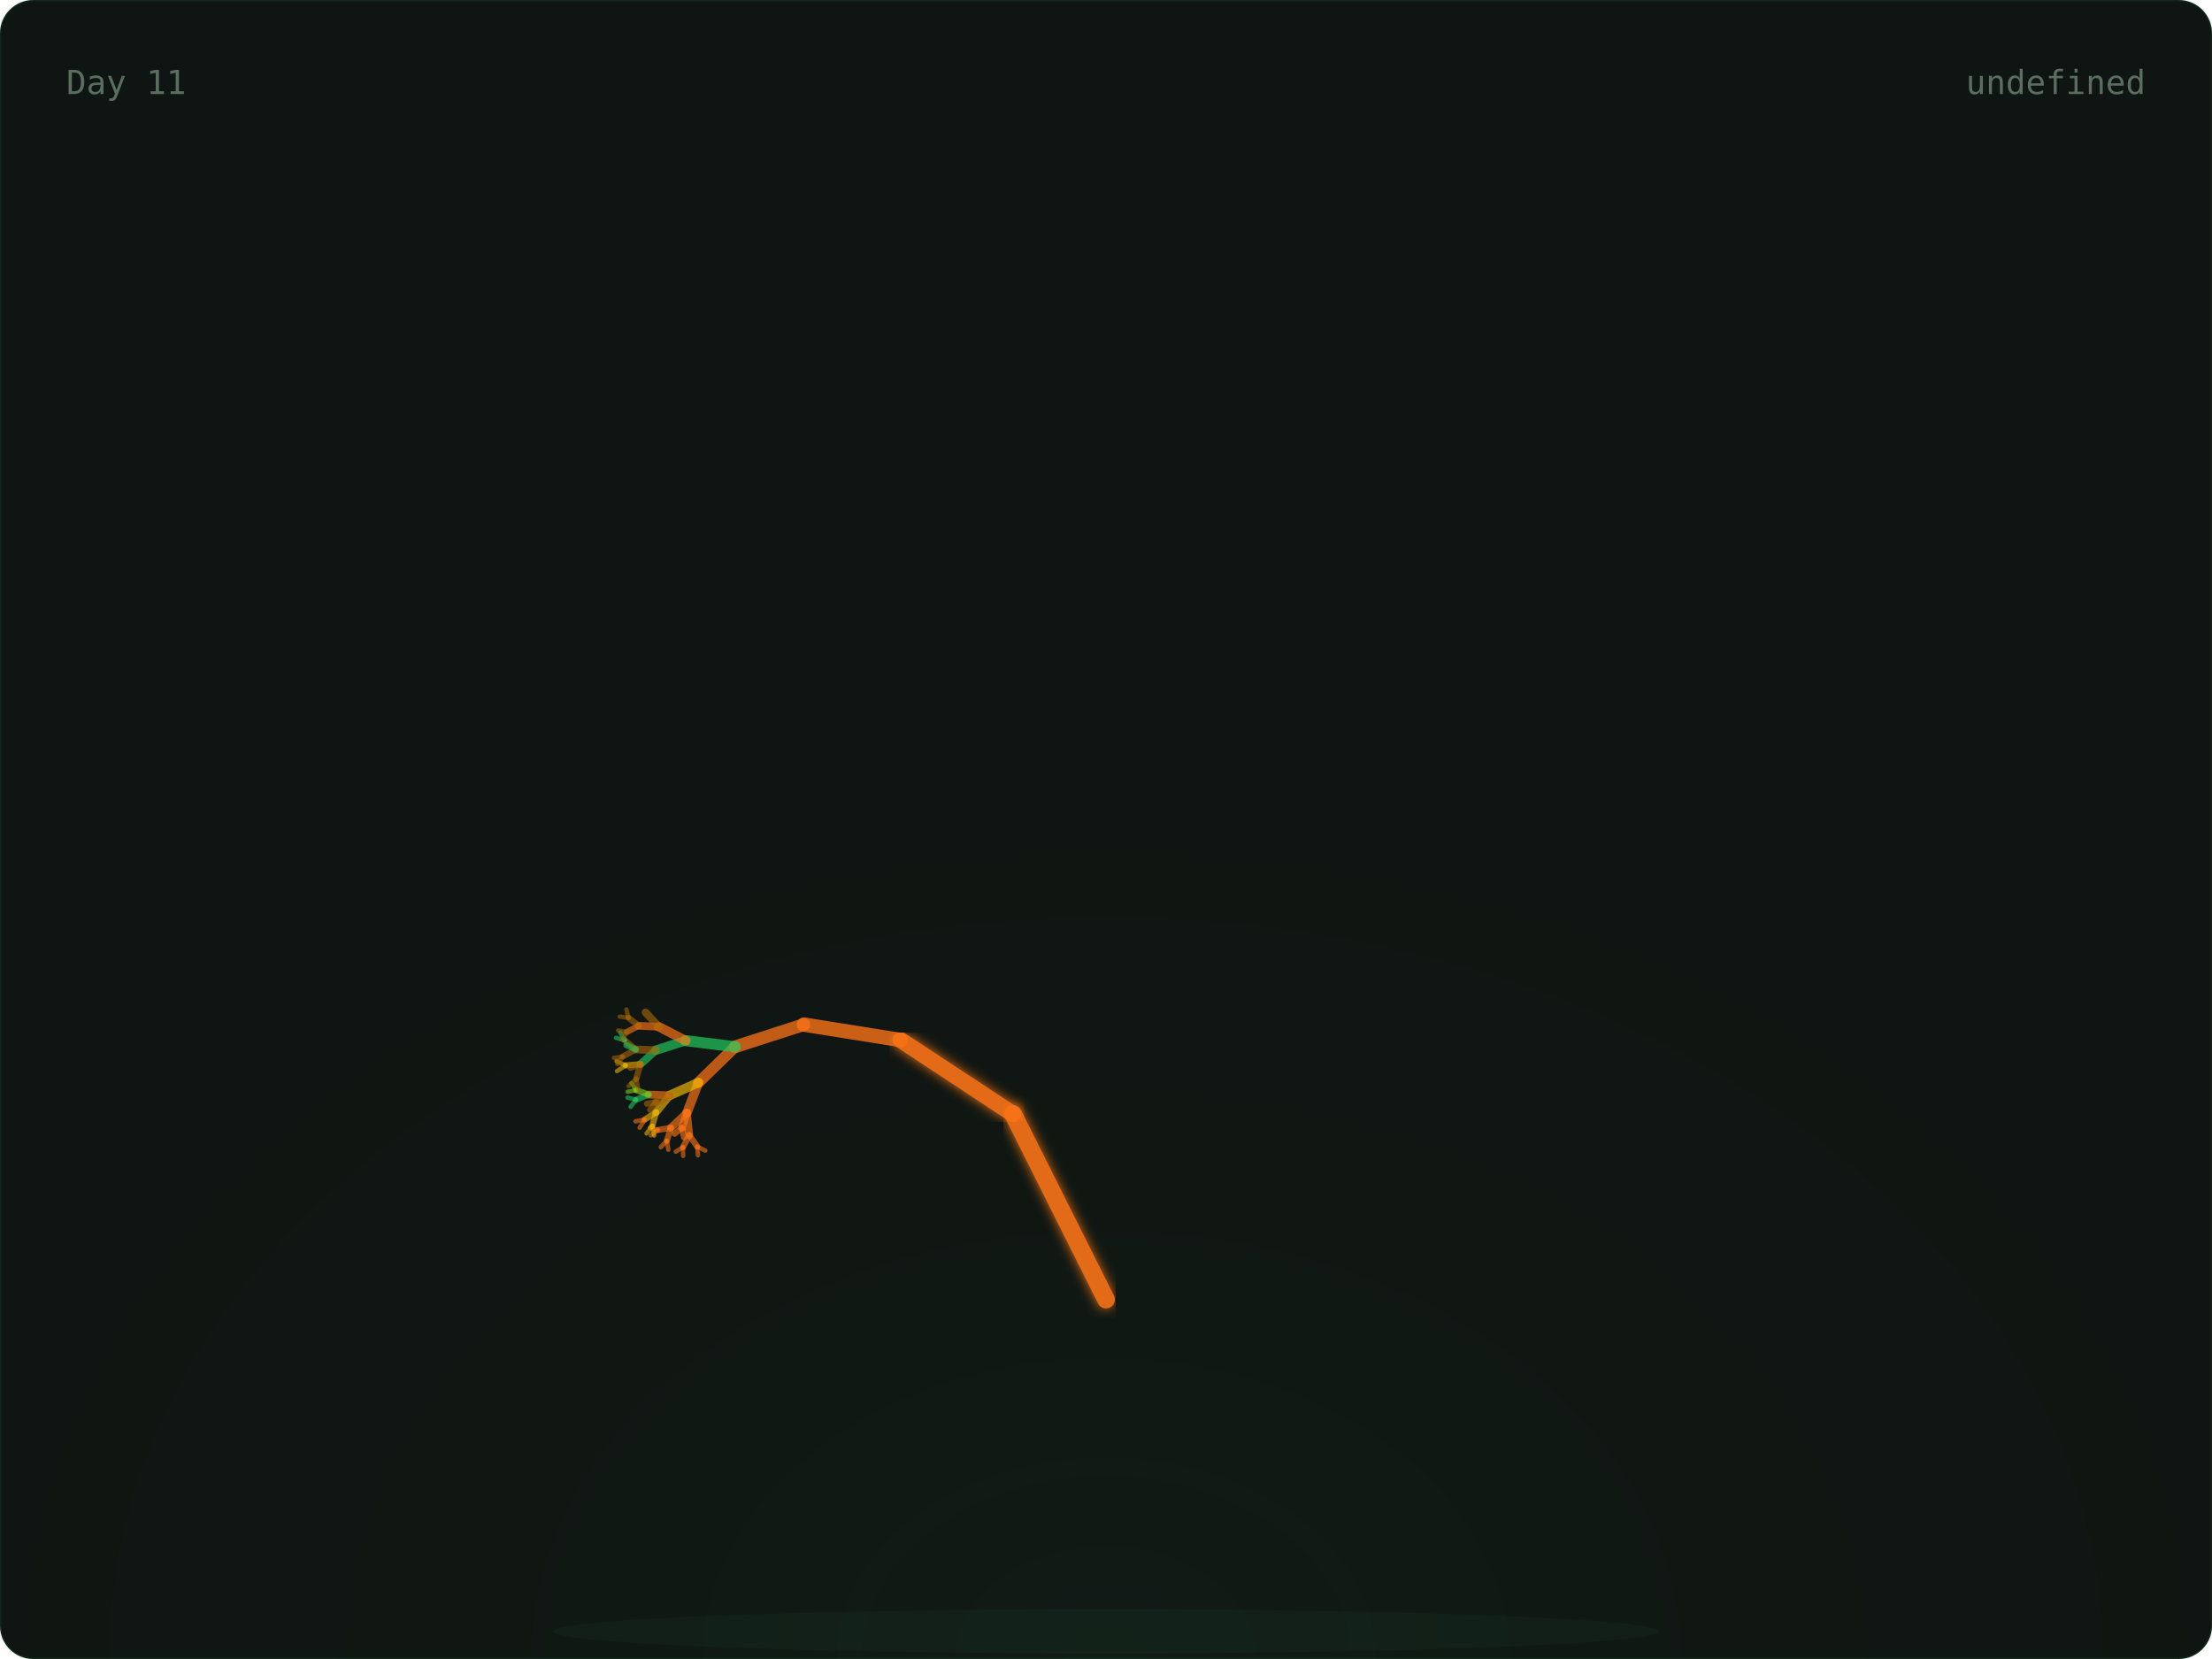
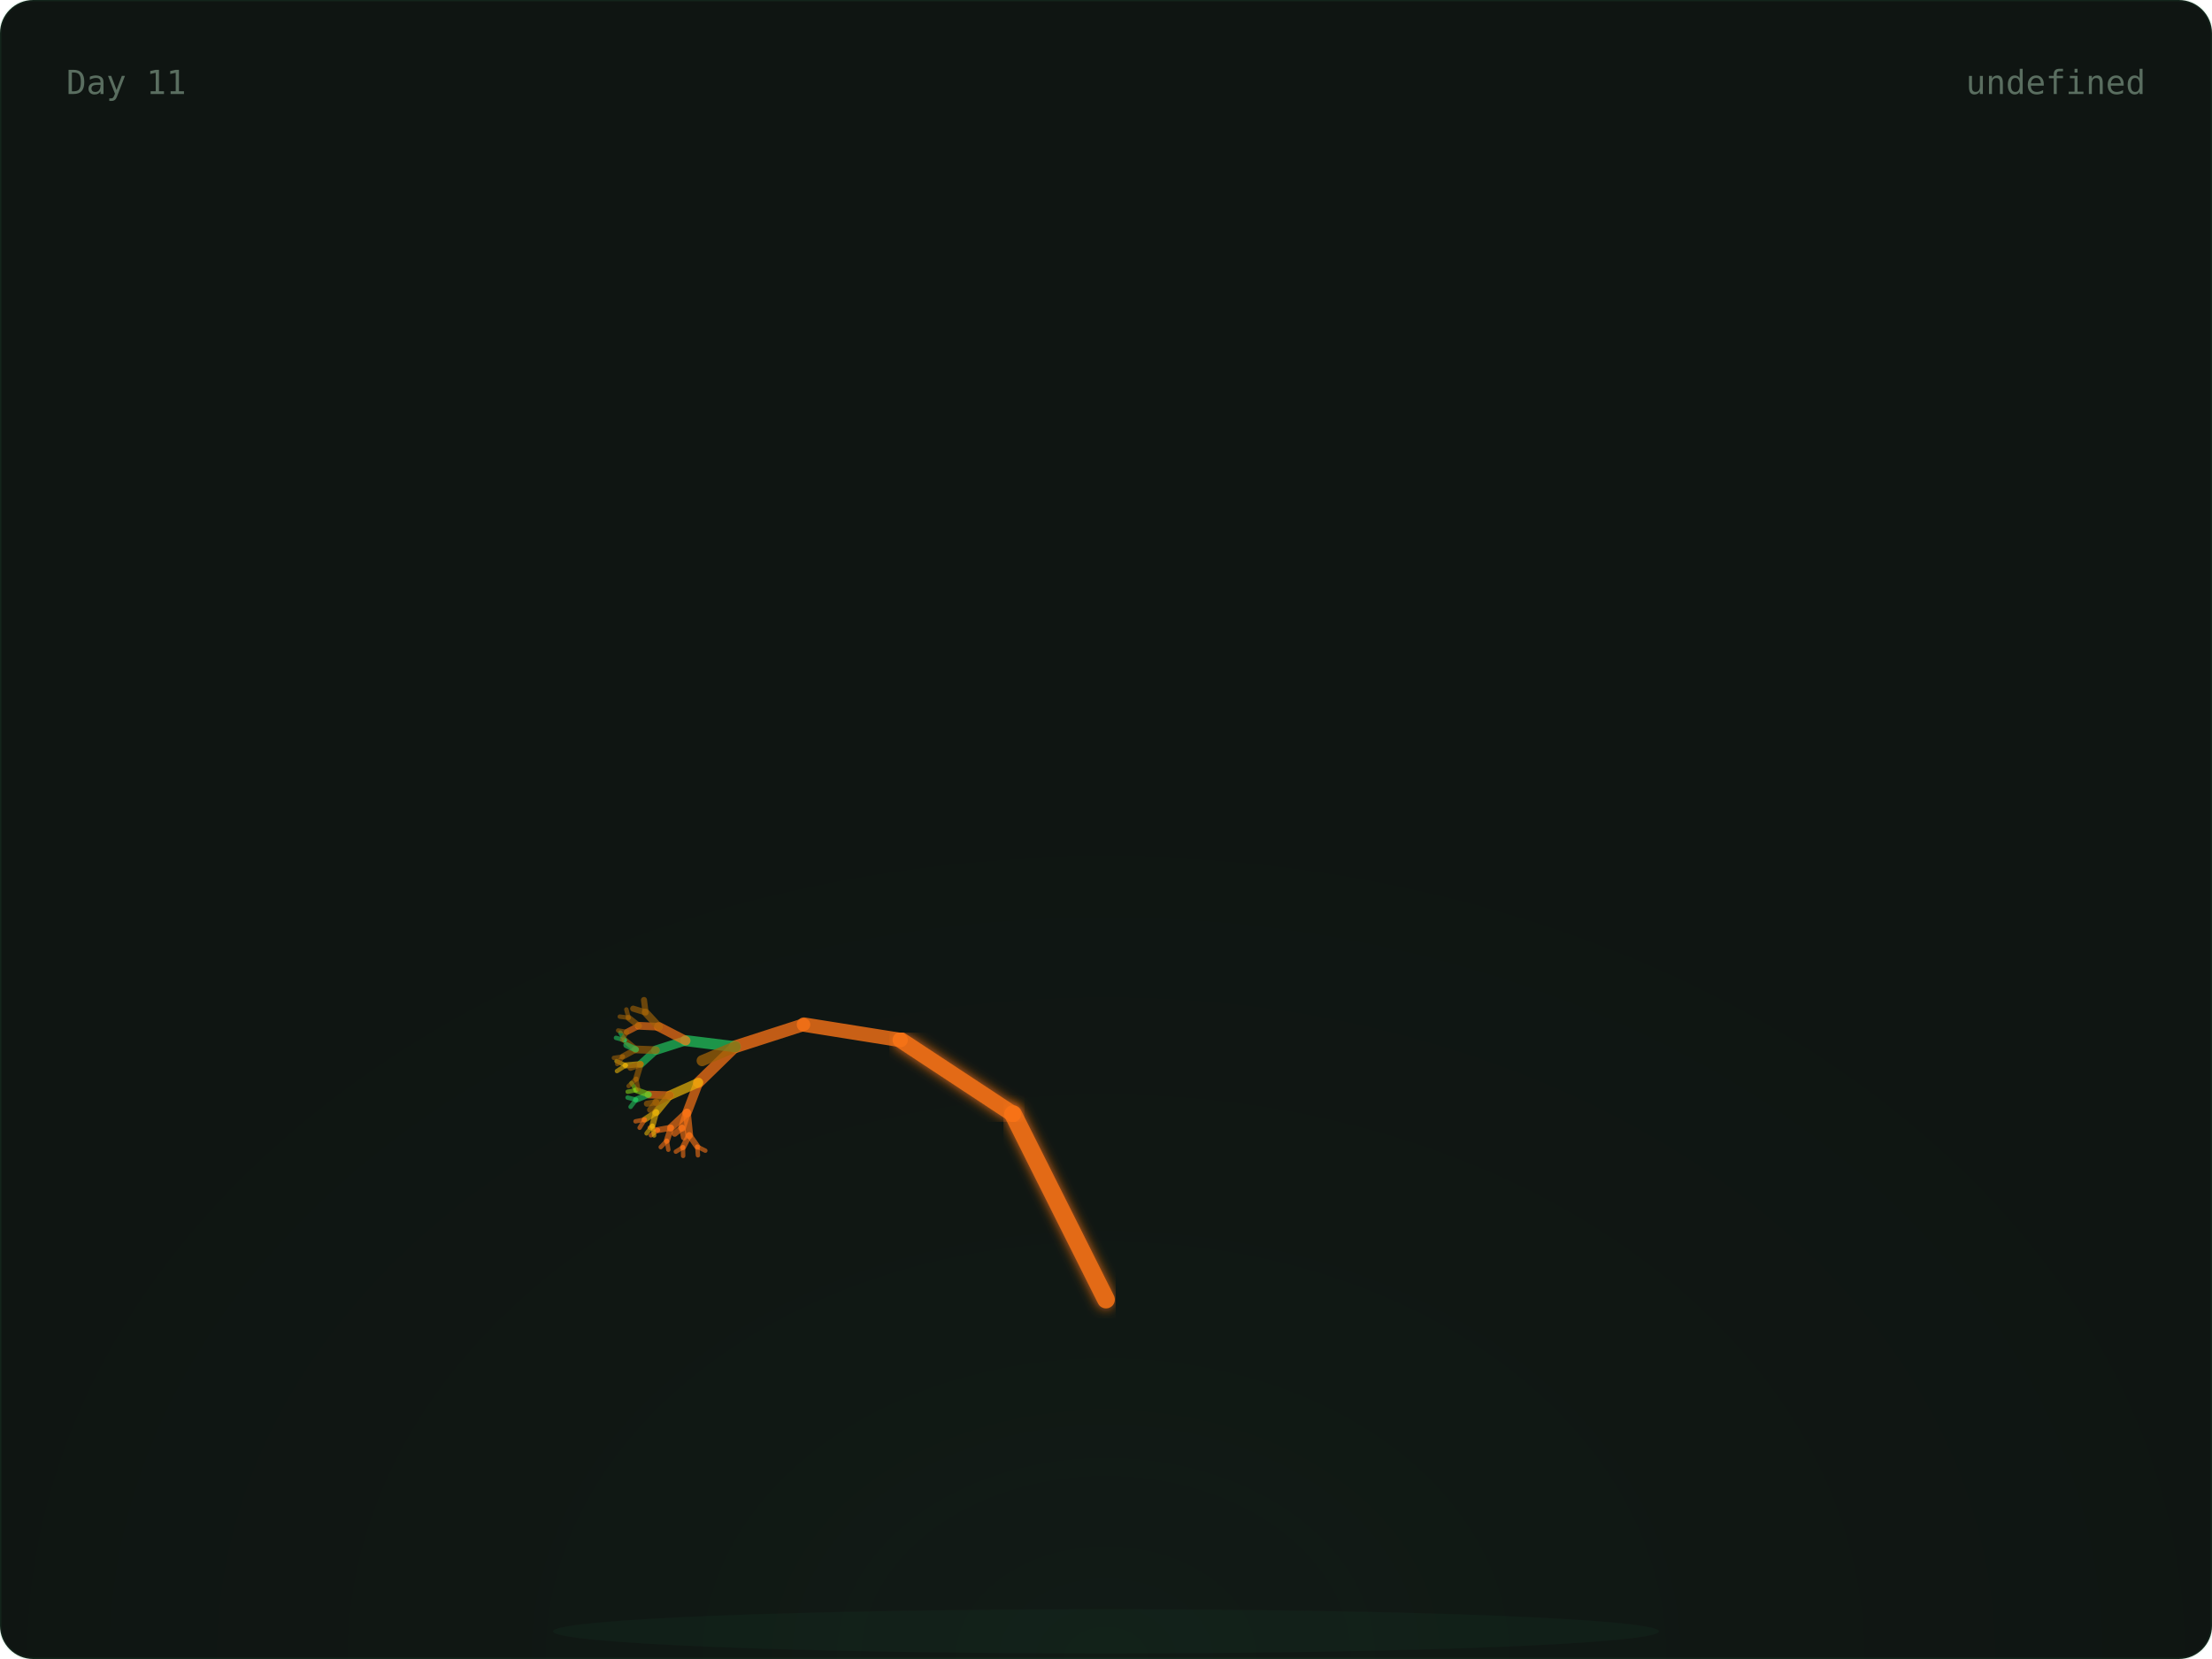
<svg xmlns="http://www.w3.org/2000/svg" width="800" height="600" viewBox="0 0 800 600">
  <defs>
    <radialGradient id="glow" cx="50%" cy="100%" r="60%">
      <stop offset="0%" stop-color="rgba(74,222,128,0.06)" />
      <stop offset="100%" stop-color="transparent" />
    </radialGradient>
    <linearGradient id="grad-trees" x1="0" x2="1" y1="0" y2="0">
      <stop offset="0%" stop-color="#166534" />
      <stop offset="100%" stop-color="#22c55e" />
    </linearGradient>
    <linearGradient id="grad-co2" x1="0" x2="1" y1="0" y2="0">
      <stop offset="0%" stop-color="#1e3a5f" />
      <stop offset="100%" stop-color="#38bdf8" />
    </linearGradient>
    <linearGradient id="grad-renew" x1="0" x2="1" y1="0" y2="0">
      <stop offset="0%" stop-color="#713f12" />
      <stop offset="100%" stop-color="#eab308" />
    </linearGradient>
    <linearGradient id="grad-ocean" x1="0" x2="1" y1="0" y2="0">
      <stop offset="0%" stop-color="#164e63" />
      <stop offset="100%" stop-color="#06b6d4" />
    </linearGradient>
    <linearGradient id="grad-air" x1="0" x2="1" y1="0" y2="0">
      <stop offset="0%" stop-color="#3b0764" />
      <stop offset="100%" stop-color="#a855f7" />
    </linearGradient>
    <linearGradient id="grad-wild" x1="0" x2="1" y1="0" y2="0">
      <stop offset="0%" stop-color="#7c2d12" />
      <stop offset="100%" stop-color="#f97316" />
    </linearGradient>
    <filter id="soft-glow">
      <feGaussianBlur stdDeviation="2" result="blur" />
      <feMerge>
        <feMergeNode in="blur" />
        <feMergeNode in="SourceGraphic" />
      </feMerge>
    </filter>
    <style>
      .serif { font-family: 'DM Serif Display', serif; }
      .mono { font-family: 'IBM Plex Mono', monospace; }
      .text-dim { fill: #5a6e60; }
      .text-accent { fill: #4ade80; }
      .text-base { fill: #c8d6ce; }
      .card-bg { fill: #0f1512; stroke: rgba(74, 222, 128, 0.08); stroke-width: 1px; }
    </style>
  </defs>
  <rect width="800" height="600" rx="12" class="card-bg" />
  <rect x="0" y="0" width="800" height="600" fill="url(#glow)" rx="12" opacity="0.5" />
  <ellipse cx="400" cy="590" rx="200" ry="8" fill="rgba(74,222,128,0.04)" />
  <g>
    <line x1="400" y1="580" x2="400" y2="470" stroke="#f97316" stroke-width="7" opacity="0.9" stroke-linecap="round" filter="url(#soft-glow)" />
    <line x1="400" y1="470" x2="366.393" y2="402.939" stroke="#f97316" stroke-width="6.4" opacity="0.9" stroke-linecap="round" filter="url(#soft-glow)" />
    <line x1="366.393" y1="402.939" x2="325.728" y2="376.139" stroke="#f97316" stroke-width="5.8" opacity="0.9" stroke-linecap="round" filter="url(#soft-glow)" />
    <line x1="325.728" y1="376.139" x2="290.751" y2="370.557" stroke="#f97316" stroke-width="5.2" opacity="0.795" stroke-linecap="round" />
    <line x1="290.751" y1="370.557" x2="265.894" y2="378.572" stroke="#f97316" stroke-width="4.6" opacity="0.76" stroke-linecap="round" />
    <line x1="265.894" y1="378.572" x2="252.621" y2="391.514" stroke="#f97316" stroke-width="4" opacity="0.725" stroke-linecap="round" />
    <line x1="252.621" y1="391.514" x2="248.448" y2="402.413" stroke="#f97316" stroke-width="3.4" opacity="0.69" stroke-linecap="round" />
    <line x1="248.448" y1="402.413" x2="249.272" y2="410.56" stroke="#f97316" stroke-width="2.8" opacity="0.655" stroke-linecap="round" />
    <line x1="249.272" y1="410.56" x2="252.192" y2="414.714" stroke="#f97316" stroke-width="2.2" opacity="0.62" stroke-linecap="round" />
    <line x1="252.192" y1="414.714" x2="255.089" y2="416.151" stroke="#f97316" stroke-width="1.6" opacity="0.585" stroke-linecap="round" />
    <line x1="252.192" y1="414.714" x2="252.42" y2="417.838" stroke="#f97316" stroke-width="1.6" opacity="0.585" stroke-linecap="round" />
    <line x1="249.272" y1="410.56" x2="247.009" y2="414.921" stroke="#f97316" stroke-width="2.2" opacity="0.62" stroke-linecap="round" />
    <line x1="247.009" y1="414.921" x2="247.068" y2="418.05" stroke="#f97316" stroke-width="1.6" opacity="0.585" stroke-linecap="round" />
    <line x1="247.009" y1="414.921" x2="244.428" y2="416.512" stroke="#f97316" stroke-width="1.6" opacity="0.585" stroke-linecap="round" />
    <line x1="248.448" y1="402.413" x2="242.651" y2="407.861" stroke="#f97316" stroke-width="2.8" opacity="0.655" stroke-linecap="round" />
    <line x1="242.651" y1="407.861" x2="241.172" y2="412.566" stroke="#f97316" stroke-width="2.2" opacity="0.62" stroke-linecap="round" />
    <line x1="241.172" y1="412.566" x2="241.709" y2="415.815" stroke="#f97316" stroke-width="1.6" opacity="0.585" stroke-linecap="round" />
    <line x1="241.172" y1="412.566" x2="238.966" y2="414.878" stroke="#f97316" stroke-width="1.6" opacity="0.585" stroke-linecap="round" />
    <line x1="242.651" y1="407.861" x2="237.951" y2="408.691" stroke="#f97316" stroke-width="2.2" opacity="0.62" stroke-linecap="round" />
    <line x1="237.951" y1="408.691" x2="235.401" y2="410.603" stroke="#f97316" stroke-width="1.6" opacity="0.585" stroke-linecap="round" />
    <line x1="237.951" y1="408.691" x2="234.981" y2="407.829" stroke="#f97316" stroke-width="1.6" opacity="0.585" stroke-linecap="round" />
    <line x1="248.448" y1="402.413" x2="246.681" y2="407.866" stroke="#f97316" stroke-width="2.8" opacity="0.655" stroke-linecap="round" />
    <line x1="246.681" y1="407.866" x2="247.382" y2="411.35" stroke="#f97316" stroke-width="2.2" opacity="0.62" stroke-linecap="round" />
    <line x1="246.681" y1="407.866" x2="244.003" y2="410.023" stroke="#f97316" stroke-width="2.2" opacity="0.62" stroke-linecap="round" />
    <line x1="252.621" y1="391.514" x2="242.299" y2="396.113" stroke="#eab308" stroke-width="3.4" opacity="0.69" stroke-linecap="round" />
    <line x1="242.299" y1="396.113" x2="237.282" y2="402.251" stroke="#eab308" stroke-width="2.8" opacity="0.655" stroke-linecap="round" />
    <line x1="237.282" y1="402.251" x2="235.945" y2="407.134" stroke="#eab308" stroke-width="2.2" opacity="0.62" stroke-linecap="round" />
    <line x1="235.945" y1="407.134" x2="236.573" y2="410.667" stroke="#eab308" stroke-width="1.6" opacity="0.585" stroke-linecap="round" />
    <line x1="235.945" y1="407.134" x2="233.83" y2="409.906" stroke="#eab308" stroke-width="1.6" opacity="0.585" stroke-linecap="round" />
    <line x1="237.282" y1="402.251" x2="233.162" y2="404.911" stroke="#eab308" stroke-width="2.2" opacity="0.62" stroke-linecap="round" />
    <line x1="233.162" y1="404.911" x2="231.332" y2="407.866" stroke="#f97316" stroke-width="1.6" opacity="0.585" stroke-linecap="round" />
    <line x1="233.162" y1="404.911" x2="229.844" y2="405.544" stroke="#f97316" stroke-width="1.6" opacity="0.585" stroke-linecap="round" />
    <line x1="242.299" y1="396.113" x2="234.601" y2="395.869" stroke="#f97316" stroke-width="2.8" opacity="0.655" stroke-linecap="round" />
    <line x1="234.601" y1="395.869" x2="230.045" y2="397.721" stroke="#22c55e" stroke-width="2.2" opacity="0.62" stroke-linecap="round" />
    <line x1="230.045" y1="397.721" x2="228.058" y2="400.307" stroke="#22c55e" stroke-width="1.6" opacity="0.585" stroke-linecap="round" />
    <line x1="230.045" y1="397.721" x2="226.976" y2="396.958" stroke="#22c55e" stroke-width="1.6" opacity="0.585" stroke-linecap="round" />
    <line x1="234.601" y1="395.869" x2="230.116" y2="394.261" stroke="#84cc16" stroke-width="2.2" opacity="0.62" stroke-linecap="round" />
    <line x1="230.116" y1="394.261" x2="227.011" y2="394.843" stroke="#84cc16" stroke-width="1.6" opacity="0.585" stroke-linecap="round" />
    <line x1="230.116" y1="394.261" x2="228.395" y2="391.727" stroke="#84cc16" stroke-width="1.6" opacity="0.585" stroke-linecap="round" />
    <line x1="242.299" y1="396.113" x2="237.355" y2="398.633" stroke="#a16207" stroke-width="2.8" opacity="0.655" stroke-linecap="round" />
    <line x1="237.355" y1="398.633" x2="235.123" y2="401.385" stroke="#a16207" stroke-width="2.2" opacity="0.62" stroke-linecap="round" />
    <line x1="237.355" y1="398.633" x2="233.965" y2="399.176" stroke="#a16207" stroke-width="2.2" opacity="0.62" stroke-linecap="round" />
    <line x1="265.894" y1="378.572" x2="248.014" y2="376.364" stroke="#22c55e" stroke-width="4" opacity="0.725" stroke-linecap="round" />
    <line x1="248.014" y1="376.364" x2="237.211" y2="379.818" stroke="#22c55e" stroke-width="3.4" opacity="0.69" stroke-linecap="round" />
    <line x1="237.211" y1="379.818" x2="231.676" y2="384.869" stroke="#22c55e" stroke-width="2.8" opacity="0.655" stroke-linecap="round" />
    <line x1="231.676" y1="384.869" x2="230.082" y2="390.162" stroke="#a16207" stroke-width="2.2" opacity="0.62" stroke-linecap="round" />
    <line x1="230.082" y1="390.162" x2="230.84" y2="393.98" stroke="#a16207" stroke-width="1.6" opacity="0.585" stroke-linecap="round" />
    <line x1="230.082" y1="390.162" x2="227.354" y2="392.782" stroke="#a16207" stroke-width="1.6" opacity="0.585" stroke-linecap="round" />
    <line x1="231.676" y1="384.869" x2="226.317" y2="385.317" stroke="#eab308" stroke-width="2.2" opacity="0.62" stroke-linecap="round" />
    <line x1="226.317" y1="385.317" x2="223.132" y2="387.367" stroke="#eab308" stroke-width="1.6" opacity="0.585" stroke-linecap="round" />
    <line x1="226.317" y1="385.317" x2="222.971" y2="383.785" stroke="#eab308" stroke-width="1.6" opacity="0.585" stroke-linecap="round" />
    <line x1="231.676" y1="384.869" x2="228.039" y2="386.188" stroke="#a16207" stroke-width="2.2" opacity="0.62" stroke-linecap="round" />
    <line x1="237.211" y1="379.818" x2="229.95" y2="379.543" stroke="#a16207" stroke-width="2.8" opacity="0.655" stroke-linecap="round" />
    <line x1="229.95" y1="379.543" x2="225.248" y2="382.117" stroke="#a16207" stroke-width="2.2" opacity="0.62" stroke-linecap="round" />
    <line x1="225.248" y1="382.117" x2="223.241" y2="384.824" stroke="#a16207" stroke-width="1.6" opacity="0.585" stroke-linecap="round" />
    <line x1="225.248" y1="382.117" x2="222.021" y2="382.599" stroke="#a16207" stroke-width="1.6" opacity="0.585" stroke-linecap="round" />
    <line x1="229.95" y1="379.543" x2="225.942" y2="376.207" stroke="#a16207" stroke-width="2.2" opacity="0.62" stroke-linecap="round" />
    <line x1="225.942" y1="376.207" x2="222.775" y2="375.358" stroke="#22c55e" stroke-width="1.6" opacity="0.585" stroke-linecap="round" />
    <line x1="225.942" y1="376.207" x2="224.352" y2="373.459" stroke="#22c55e" stroke-width="1.6" opacity="0.585" stroke-linecap="round" />
    <line x1="229.95" y1="379.543" x2="226.539" y2="377.981" stroke="#22c55e" stroke-width="2.2" opacity="0.62" stroke-linecap="round" />
    <line x1="248.014" y1="376.364" x2="238.256" y2="371.326" stroke="#f97316" stroke-width="3.4" opacity="0.69" stroke-linecap="round" />
    <line x1="238.256" y1="371.326" x2="231.009" y2="370.99" stroke="#f97316" stroke-width="2.8" opacity="0.655" stroke-linecap="round" />
    <line x1="231.009" y1="370.99" x2="226.728" y2="373.218" stroke="#f97316" stroke-width="2.2" opacity="0.62" stroke-linecap="round" />
    <line x1="226.728" y1="373.218" x2="224.984" y2="376.022" stroke="#a16207" stroke-width="1.6" opacity="0.585" stroke-linecap="round" />
    <line x1="226.728" y1="373.218" x2="223.565" y2="372.693" stroke="#a16207" stroke-width="1.6" opacity="0.585" stroke-linecap="round" />
    <line x1="231.009" y1="370.99" x2="227.331" y2="368.095" stroke="#a16207" stroke-width="2.2" opacity="0.62" stroke-linecap="round" />
    <line x1="227.331" y1="368.095" x2="224.156" y2="367.672" stroke="#a16207" stroke-width="1.6" opacity="0.585" stroke-linecap="round" />
    <line x1="227.331" y1="368.095" x2="226.533" y2="365.089" stroke="#a16207" stroke-width="1.6" opacity="0.585" stroke-linecap="round" />
    <line x1="238.256" y1="371.326" x2="233.476" y2="366.164" stroke="#a16207" stroke-width="2.8" opacity="0.655" stroke-linecap="round" />
+     <line x1="233.476" y1="366.164" x2="229.003" y2="364.791" stroke="#a16207" stroke-width="2.2" opacity="0.62" stroke-linecap="round" />
+     <line x1="233.476" y1="366.164" x2="232.905" y2="361.661" stroke="#a16207" stroke-width="2.2" opacity="0.62" stroke-linecap="round" />
+     <line x1="265.894" y1="378.572" x2="253.936" y2="383.612" stroke="#a16207" stroke-width="4" opacity="0.725" stroke-linecap="round" />
  </g>
  <text x="24" y="34" class="mono text-dim" font-size="12">Day 11</text>
  <text x="776" y="34" class="mono text-dim" font-size="12" text-anchor="end">undefined</text>
</svg>
